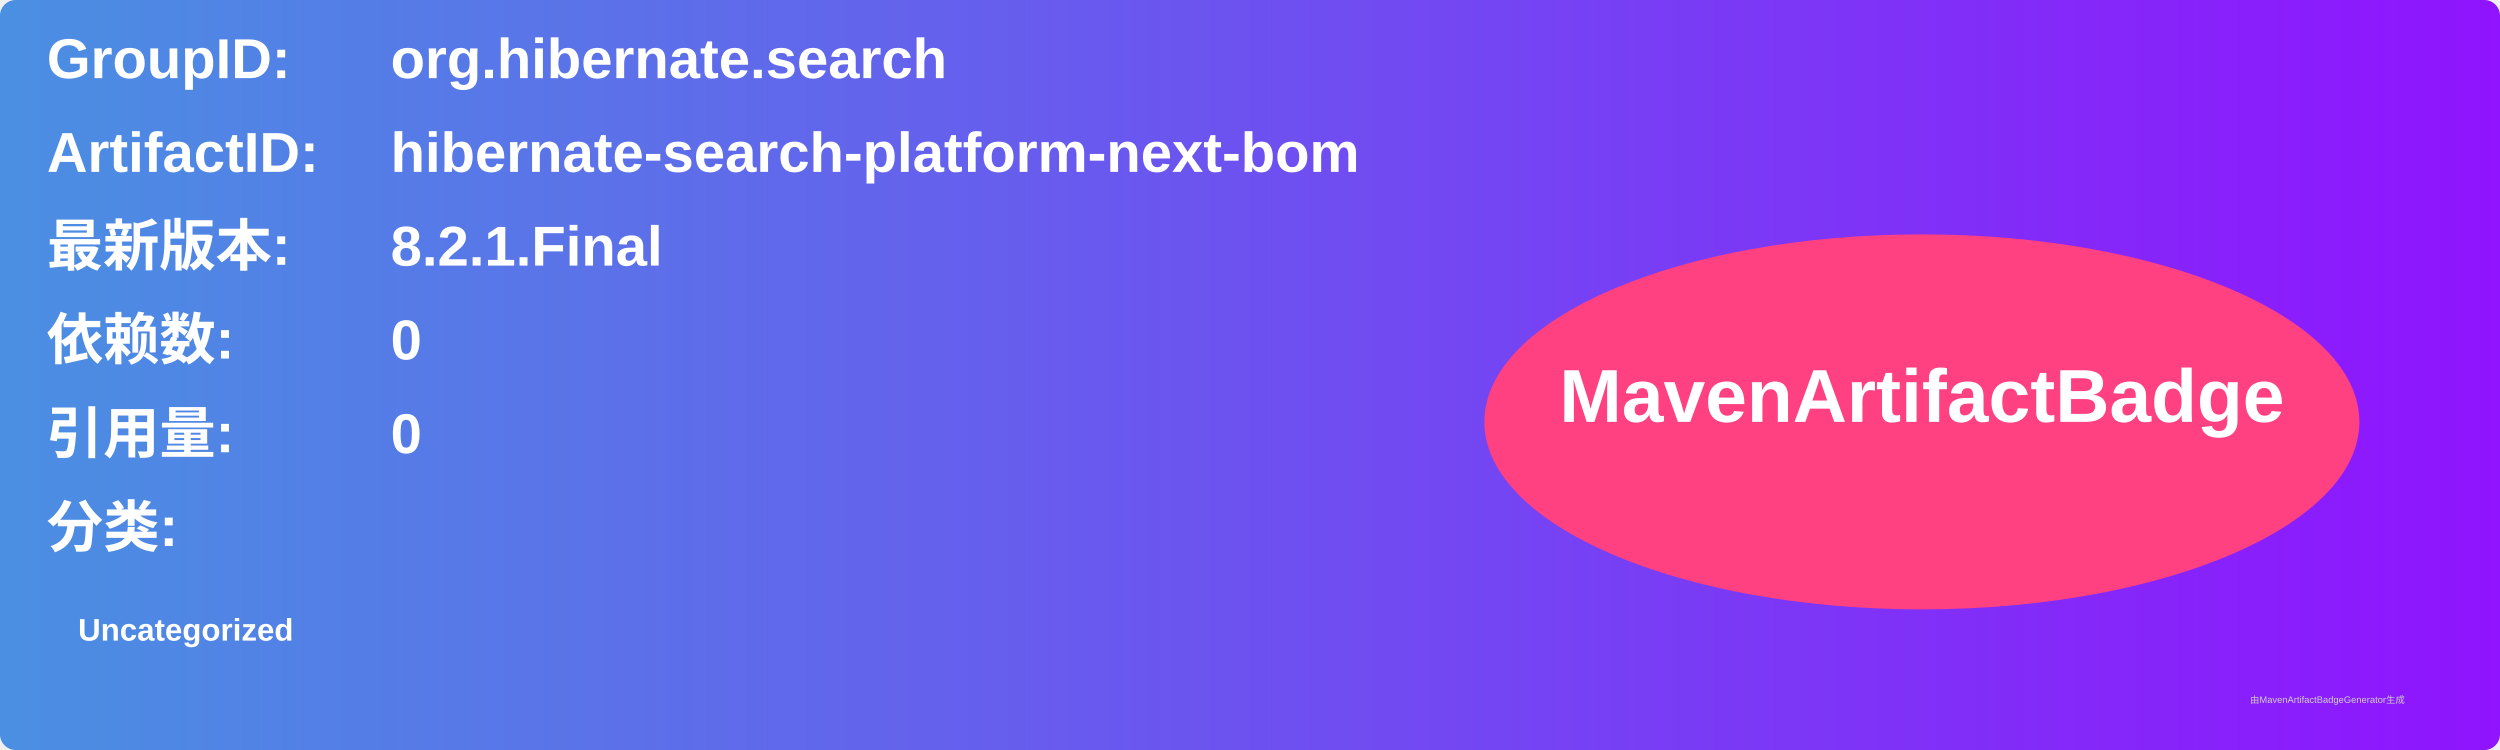
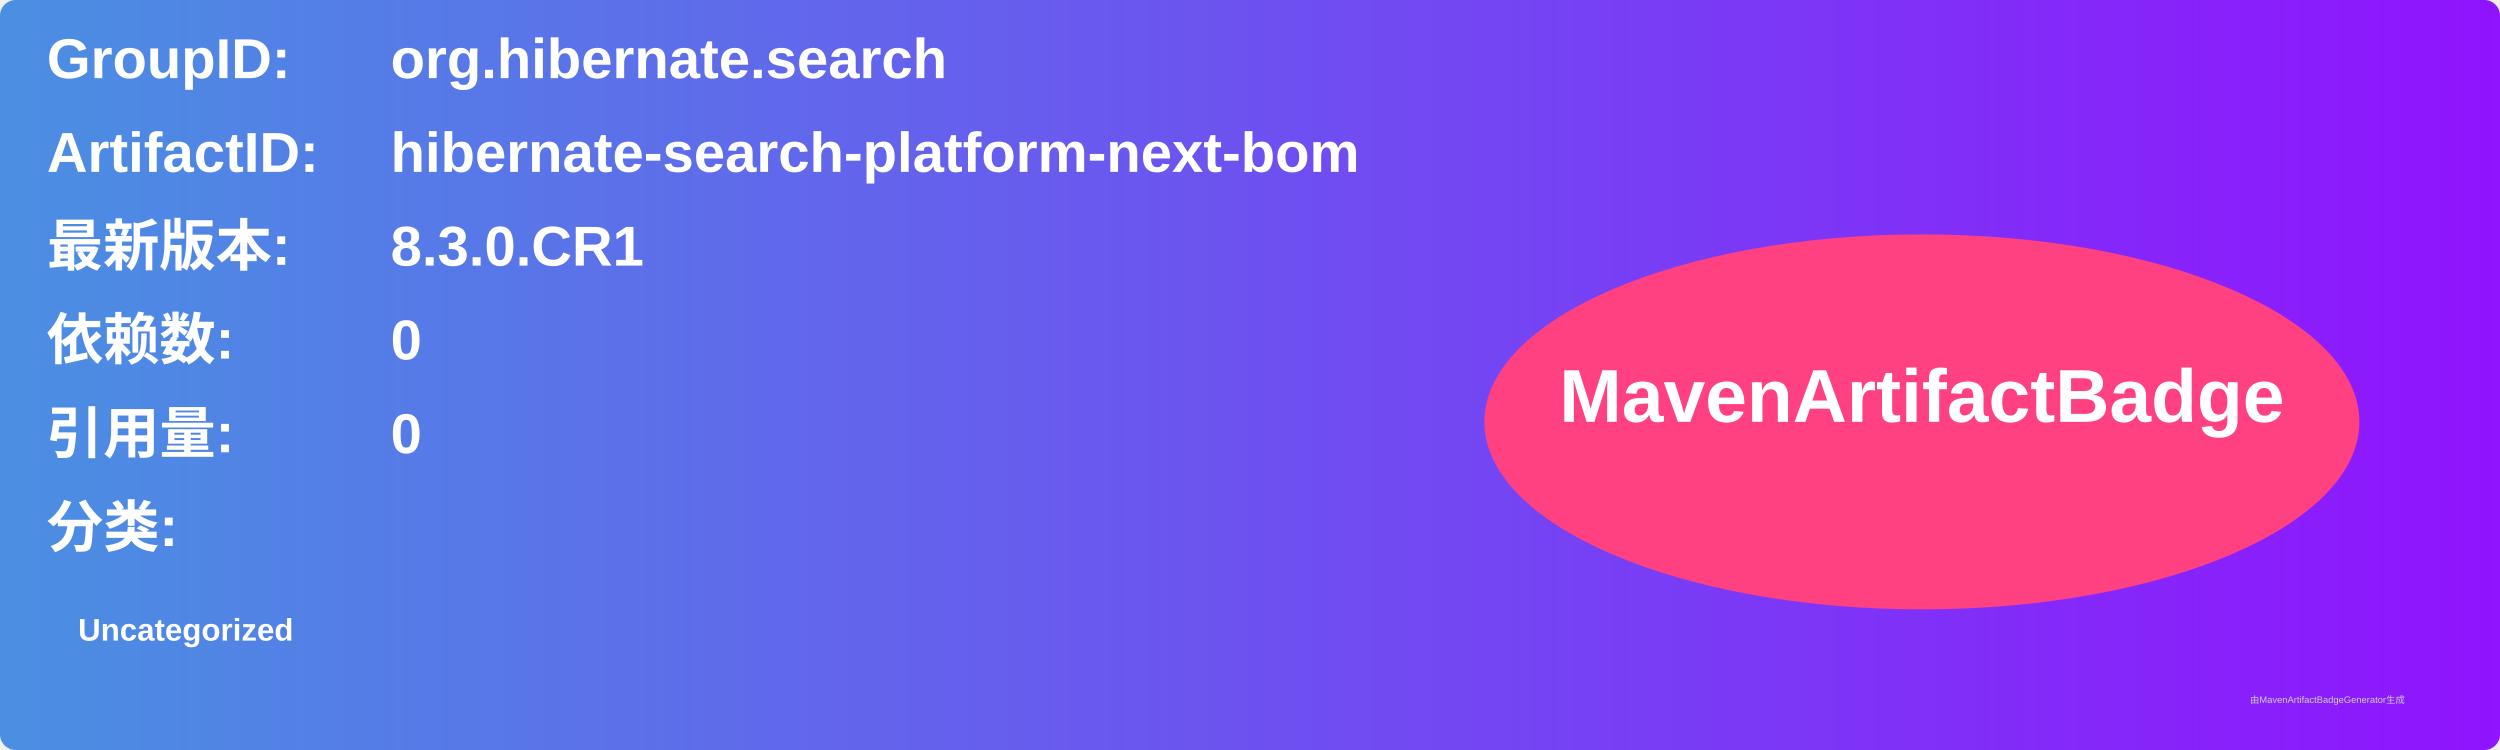
<svg xmlns="http://www.w3.org/2000/svg" width="800" height="240" viewBox="0 0 800 240">
  <linearGradient id="grad" x1="0%" y1="0%" x2="100%" y2="0%">
    <stop offset="0%" stop-color="#4a90e2" />
    <stop offset="100%" stop-color="#9013fe" />
  </linearGradient>
  <rect width="100%" height="100%" rx="5" ry="5" fill="url(#grad)" />
  <g transform="translate(15, 15)">
    <text x="0" y="10" font-family="Arial" font-size="18" fill="white" font-weight="bold" width="260">GroupID:</text>
    <text x="110" y="10" font-family="Arial" font-size="18" fill="white" font-weight="bold" width="460">org.hibernate.search</text>
    <text x="0" y="40" font-family="Arial" font-size="18" fill="white" font-weight="bold" width="260">ArtifactID:</text>
    <text x="110" y="40" font-family="Arial" font-size="18" fill="white" font-weight="bold" width="460">hibernate-search-platform-next-bom</text>
    <text x="0" y="70" font-family="Arial" font-size="18" fill="white" font-weight="bold">最新版本:</text>
    <text x="110" y="70" font-family="Arial" font-size="18" fill="white" font-weight="bold">
-       <tspan font-weight="bold">8.2.1.Final</tspan>
+       <tspan font-weight="bold">8.3.0.CR1</tspan>
    </text>
    <text x="0" y="100" font-family="Arial" font-size="18" fill="white" font-weight="bold">依赖数: </text>
    <text x="110" y="100" font-family="Arial" font-size="18" fill="white">
      <tspan font-weight="bold">0</tspan>
    </text>
    <text x="0" y="130" font-family="Arial" font-size="18" fill="white" font-weight="bold">引用量: </text>
    <text x="110" y="130" font-family="Arial" font-size="18" fill="white">
      <tspan font-weight="bold">0</tspan>
    </text>
    <text x="0" y="160" font-family="Arial" font-size="18" fill="white" font-weight="bold">分类:</text>
    <text x="10" y="190" font-family="Arial" font-size="10" fill="white">
      <tspan font-weight="bold">Uncategorized</tspan>
    </text>
    <ellipse cx="600" cy="120" rx="140" ry="60" fill="#ff4081" />
    <text x="600" y="120" text-anchor="middle" font-family="Arial" font-size="24" fill="white" font-weight="bold">MavenArtifactBadge</text>
  </g>
  <text x="720" y="225" font-family="Arial" font-size="3" fill="#d0d0d0">由MavenArtifactBadgeGenerator生成</text>
</svg>
